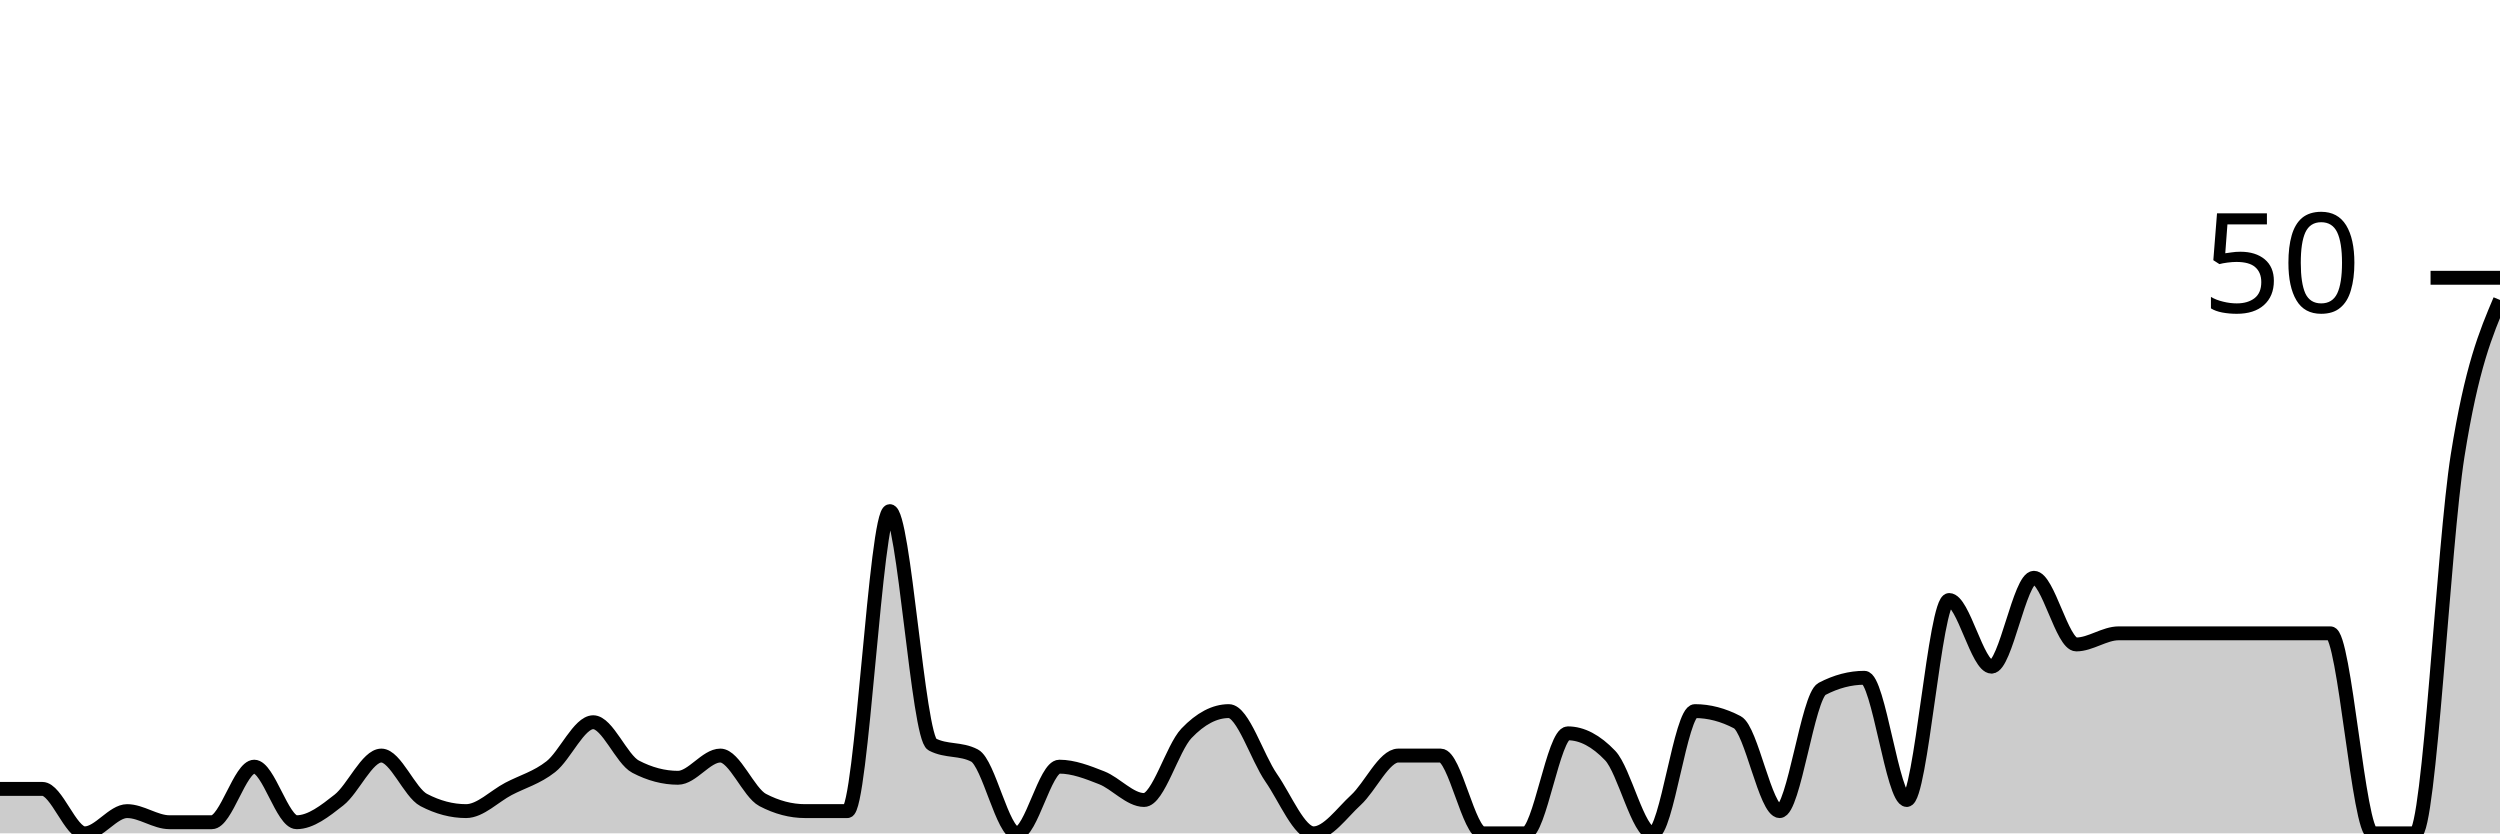
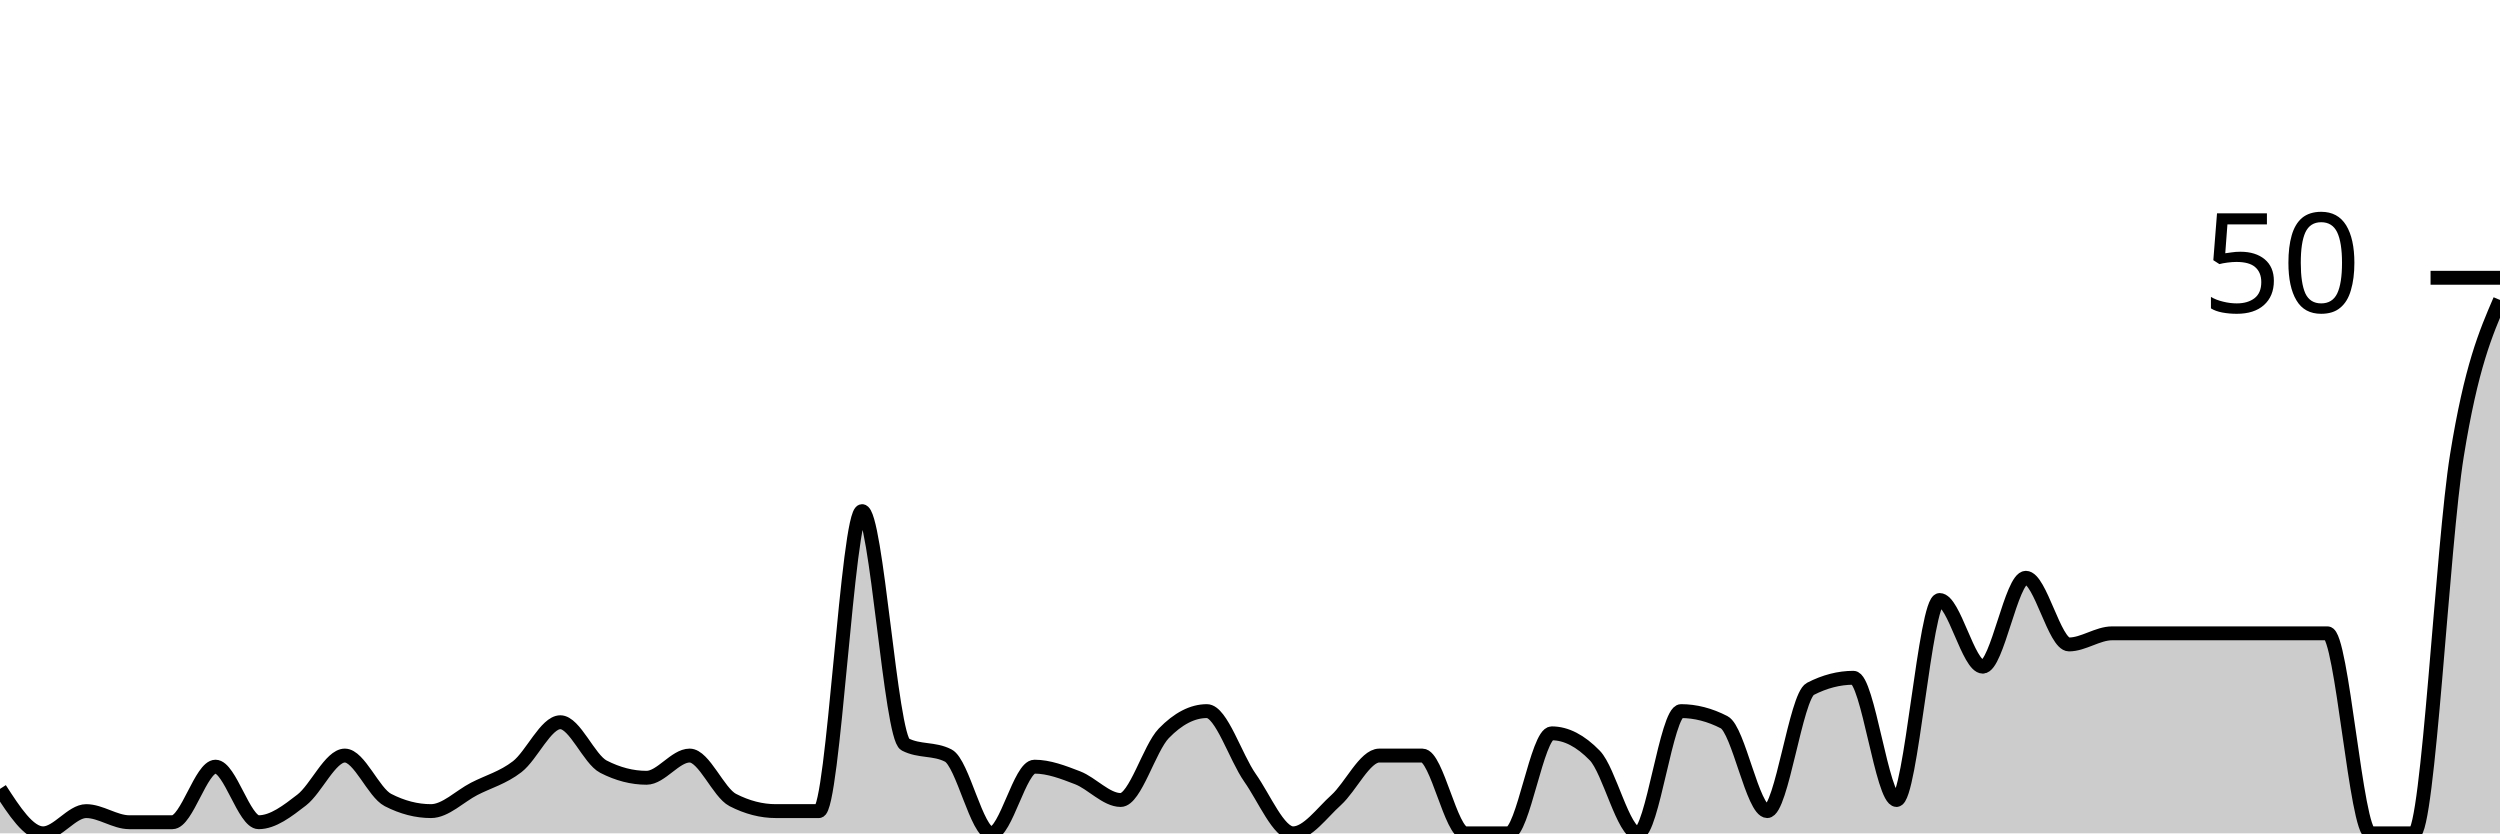
<svg xmlns="http://www.w3.org/2000/svg" viewBox="0 0 180 60">
  <g transform="translate(0,20)">
-     <path class="area" fill="rgba(0, 0, 0, 0.2)" d="M0,36.8C1.017,36.8,2.034,36.8,3.051,36.8C4.068,36.8,5.085,40,6.102,40C7.119,40,8.136,38.4,9.153,38.4C10.169,38.4,11.186,39.2,12.203,39.2C13.22,39.2,14.237,39.2,15.254,39.2C16.271,39.2,17.288,35.2,18.305,35.2C19.322,35.2,20.339,39.2,21.356,39.2C22.373,39.2,23.39,38.4,24.407,37.6C25.424,36.8,26.441,34.4,27.458,34.4C28.475,34.4,29.492,37.067,30.508,37.6C31.525,38.133,32.542,38.4,33.559,38.4C34.576,38.4,35.593,37.333,36.61,36.8C37.627,36.267,38.644,36,39.661,35.2C40.678,34.4,41.695,32,42.712,32C43.729,32,44.746,34.667,45.763,35.2C46.78,35.733,47.797,36,48.814,36C49.831,36,50.847,34.4,51.864,34.4C52.881,34.4,53.898,37.067,54.915,37.6C55.932,38.133,56.949,38.4,57.966,38.4C58.983,38.4,60,38.4,61.017,38.4C62.034,38.4,63.051,16.8,64.068,16.8C65.085,16.8,66.102,33.067,67.119,33.6C68.136,34.133,69.153,33.867,70.169,34.4C71.186,34.933,72.203,40,73.22,40C74.237,40,75.254,35.2,76.271,35.2C77.288,35.2,78.305,35.6,79.322,36C80.339,36.4,81.356,37.6,82.373,37.6C83.39,37.6,84.407,33.867,85.424,32.8C86.441,31.733,87.458,31.2,88.475,31.2C89.492,31.2,90.508,34.533,91.525,36C92.542,37.467,93.559,40,94.576,40C95.593,40,96.61,38.533,97.627,37.6C98.644,36.667,99.661,34.4,100.678,34.4C101.695,34.4,102.712,34.4,103.729,34.4C104.746,34.4,105.763,40,106.78,40C107.797,40,108.814,40,109.831,40C110.847,40,111.864,32.8,112.881,32.8C113.898,32.8,114.915,33.333,115.932,34.4C116.949,35.467,117.966,40,118.983,40C120,40,121.017,31.2,122.034,31.2C123.051,31.2,124.068,31.467,125.085,32C126.102,32.533,127.119,38.4,128.136,38.4C129.153,38.4,130.169,30.133,131.186,29.6C132.203,29.067,133.22,28.8,134.237,28.8C135.254,28.8,136.271,37.6,137.288,37.6C138.305,37.6,139.322,23.2,140.339,23.2C141.356,23.2,142.373,28,143.39,28C144.407,28,145.424,21.6,146.441,21.6C147.458,21.6,148.475,26.4,149.492,26.4C150.508,26.4,151.525,25.6,152.542,25.6C153.559,25.6,154.576,25.6,155.593,25.6C156.61,25.6,157.627,25.6,158.644,25.6C159.661,25.6,160.678,25.6,161.695,25.6C162.712,25.6,163.729,25.6,164.746,25.6C165.763,25.6,166.78,25.6,167.797,25.6C168.814,25.6,169.831,40,170.847,40C171.864,40,172.881,40,173.898,40C174.915,40,175.932,19.2,176.949,12.8C177.966,6.4,178.983,4,180,1.6L180,40C178.983,40,177.966,40,176.949,40C175.932,40,174.915,40,173.898,40C172.881,40,171.864,40,170.847,40C169.831,40,168.814,40,167.797,40C166.78,40,165.763,40,164.746,40C163.729,40,162.712,40,161.695,40C160.678,40,159.661,40,158.644,40C157.627,40,156.61,40,155.593,40C154.576,40,153.559,40,152.542,40C151.525,40,150.508,40,149.492,40C148.475,40,147.458,40,146.441,40C145.424,40,144.407,40,143.39,40C142.373,40,141.356,40,140.339,40C139.322,40,138.305,40,137.288,40C136.271,40,135.254,40,134.237,40C133.22,40,132.203,40,131.186,40C130.169,40,129.153,40,128.136,40C127.119,40,126.102,40,125.085,40C124.068,40,123.051,40,122.034,40C121.017,40,120,40,118.983,40C117.966,40,116.949,40,115.932,40C114.915,40,113.898,40,112.881,40C111.864,40,110.847,40,109.831,40C108.814,40,107.797,40,106.78,40C105.763,40,104.746,40,103.729,40C102.712,40,101.695,40,100.678,40C99.661,40,98.644,40,97.627,40C96.61,40,95.593,40,94.576,40C93.559,40,92.542,40,91.525,40C90.508,40,89.492,40,88.475,40C87.458,40,86.441,40,85.424,40C84.407,40,83.39,40,82.373,40C81.356,40,80.339,40,79.322,40C78.305,40,77.288,40,76.271,40C75.254,40,74.237,40,73.22,40C72.203,40,71.186,40,70.169,40C69.153,40,68.136,40,67.119,40C66.102,40,65.085,40,64.068,40C63.051,40,62.034,40,61.017,40C60,40,58.983,40,57.966,40C56.949,40,55.932,40,54.915,40C53.898,40,52.881,40,51.864,40C50.847,40,49.831,40,48.814,40C47.797,40,46.78,40,45.763,40C44.746,40,43.729,40,42.712,40C41.695,40,40.678,40,39.661,40C38.644,40,37.627,40,36.61,40C35.593,40,34.576,40,33.559,40C32.542,40,31.525,40,30.508,40C29.492,40,28.475,40,27.458,40C26.441,40,25.424,40,24.407,40C23.39,40,22.373,40,21.356,40C20.339,40,19.322,40,18.305,40C17.288,40,16.271,40,15.254,40C14.237,40,13.22,40,12.203,40C11.186,40,10.169,40,9.153,40C8.136,40,7.119,40,6.102,40C5.085,40,4.068,40,3.051,40C2.034,40,1.017,40,0,40Z" />
-     <path class="line" stroke="black" fill="none" d="M0,36.8C1.017,36.8,2.034,36.8,3.051,36.8C4.068,36.8,5.085,40,6.102,40C7.119,40,8.136,38.4,9.153,38.4C10.169,38.4,11.186,39.2,12.203,39.2C13.22,39.2,14.237,39.2,15.254,39.2C16.271,39.2,17.288,35.2,18.305,35.2C19.322,35.2,20.339,39.2,21.356,39.2C22.373,39.2,23.39,38.4,24.407,37.6C25.424,36.8,26.441,34.4,27.458,34.4C28.475,34.4,29.492,37.067,30.508,37.6C31.525,38.133,32.542,38.4,33.559,38.4C34.576,38.4,35.593,37.333,36.61,36.8C37.627,36.267,38.644,36,39.661,35.2C40.678,34.4,41.695,32,42.712,32C43.729,32,44.746,34.667,45.763,35.2C46.78,35.733,47.797,36,48.814,36C49.831,36,50.847,34.4,51.864,34.4C52.881,34.4,53.898,37.067,54.915,37.6C55.932,38.133,56.949,38.4,57.966,38.4C58.983,38.4,60,38.4,61.017,38.4C62.034,38.4,63.051,16.8,64.068,16.8C65.085,16.8,66.102,33.067,67.119,33.6C68.136,34.133,69.153,33.867,70.169,34.4C71.186,34.933,72.203,40,73.22,40C74.237,40,75.254,35.2,76.271,35.2C77.288,35.2,78.305,35.6,79.322,36C80.339,36.4,81.356,37.6,82.373,37.6C83.39,37.6,84.407,33.867,85.424,32.8C86.441,31.733,87.458,31.2,88.475,31.2C89.492,31.2,90.508,34.533,91.525,36C92.542,37.467,93.559,40,94.576,40C95.593,40,96.61,38.533,97.627,37.6C98.644,36.667,99.661,34.4,100.678,34.4C101.695,34.4,102.712,34.4,103.729,34.4C104.746,34.4,105.763,40,106.78,40C107.797,40,108.814,40,109.831,40C110.847,40,111.864,32.8,112.881,32.8C113.898,32.8,114.915,33.333,115.932,34.4C116.949,35.467,117.966,40,118.983,40C120,40,121.017,31.2,122.034,31.2C123.051,31.2,124.068,31.467,125.085,32C126.102,32.533,127.119,38.4,128.136,38.4C129.153,38.4,130.169,30.133,131.186,29.6C132.203,29.067,133.22,28.8,134.237,28.8C135.254,28.8,136.271,37.6,137.288,37.6C138.305,37.6,139.322,23.2,140.339,23.2C141.356,23.2,142.373,28,143.39,28C144.407,28,145.424,21.6,146.441,21.6C147.458,21.6,148.475,26.4,149.492,26.4C150.508,26.4,151.525,25.6,152.542,25.6C153.559,25.6,154.576,25.6,155.593,25.6C156.61,25.6,157.627,25.6,158.644,25.6C159.661,25.6,160.678,25.6,161.695,25.6C162.712,25.6,163.729,25.6,164.746,25.6C165.763,25.6,166.78,25.6,167.797,25.6C168.814,25.6,169.831,40,170.847,40C171.864,40,172.881,40,173.898,40C174.915,40,175.932,19.2,176.949,12.8C177.966,6.4,178.983,4,180,1.6" />
+     <path class="area" fill="rgba(0, 0, 0, 0.2)" d="M0,36.8C1.034,38.4,2.069,40,3.103,40C4.138,40,5.172,38.4,6.207,38.4C7.241,38.4,8.276,39.2,9.31,39.2C10.345,39.2,11.379,39.2,12.414,39.2C13.448,39.2,14.483,35.2,15.517,35.2C16.552,35.2,17.586,39.2,18.621,39.2C19.655,39.2,20.69,38.4,21.724,37.6C22.759,36.8,23.793,34.4,24.828,34.4C25.862,34.4,26.897,37.067,27.931,37.6C28.966,38.133,30,38.4,31.034,38.4C32.069,38.4,33.103,37.333,34.138,36.8C35.172,36.267,36.207,36,37.241,35.2C38.276,34.4,39.31,32,40.345,32C41.379,32,42.414,34.667,43.448,35.2C44.483,35.733,45.517,36,46.552,36C47.586,36,48.621,34.4,49.655,34.4C50.69,34.4,51.724,37.067,52.759,37.6C53.793,38.133,54.828,38.4,55.862,38.4C56.897,38.4,57.931,38.4,58.966,38.4C60,38.4,61.034,16.8,62.069,16.8C63.103,16.8,64.138,33.067,65.172,33.6C66.207,34.133,67.241,33.867,68.276,34.4C69.31,34.933,70.345,40,71.379,40C72.414,40,73.448,35.2,74.483,35.2C75.517,35.2,76.552,35.6,77.586,36C78.621,36.4,79.655,37.6,80.69,37.6C81.724,37.6,82.759,33.867,83.793,32.8C84.828,31.733,85.862,31.2,86.897,31.2C87.931,31.2,88.966,34.533,90,36C91.034,37.467,92.069,40,93.103,40C94.138,40,95.172,38.533,96.207,37.6C97.241,36.667,98.276,34.4,99.31,34.4C100.345,34.4,101.379,34.4,102.414,34.4C103.448,34.4,104.483,40,105.517,40C106.552,40,107.586,40,108.621,40C109.655,40,110.69,32.8,111.724,32.8C112.759,32.8,113.793,33.333,114.828,34.4C115.862,35.467,116.897,40,117.931,40C118.966,40,120,31.2,121.034,31.2C122.069,31.2,123.103,31.467,124.138,32C125.172,32.533,126.207,38.4,127.241,38.4C128.276,38.4,129.31,30.133,130.345,29.6C131.379,29.067,132.414,28.8,133.448,28.8C134.483,28.8,135.517,37.6,136.552,37.6C137.586,37.6,138.621,23.2,139.655,23.2C140.69,23.2,141.724,28,142.759,28C143.793,28,144.828,21.6,145.862,21.6C146.897,21.6,147.931,26.4,148.966,26.4C150,26.4,151.034,25.6,152.069,25.6C153.103,25.6,154.138,25.6,155.172,25.6C156.207,25.6,157.241,25.6,158.276,25.6C159.31,25.6,160.345,25.6,161.379,25.6C162.414,25.6,163.448,25.6,164.483,25.6C165.517,25.6,166.552,25.6,167.586,25.6C168.621,25.6,169.655,40,170.69,40C171.724,40,172.759,40,173.793,40C174.828,40,175.862,19.2,176.897,12.8C177.931,6.4,178.966,4,180,1.6L180,40C178.966,40,177.931,40,176.897,40C175.862,40,174.828,40,173.793,40C172.759,40,171.724,40,170.69,40C169.655,40,168.621,40,167.586,40C166.552,40,165.517,40,164.483,40C163.448,40,162.414,40,161.379,40C160.345,40,159.31,40,158.276,40C157.241,40,156.207,40,155.172,40C154.138,40,153.103,40,152.069,40C151.034,40,150,40,148.966,40C147.931,40,146.897,40,145.862,40C144.828,40,143.793,40,142.759,40C141.724,40,140.69,40,139.655,40C138.621,40,137.586,40,136.552,40C135.517,40,134.483,40,133.448,40C132.414,40,131.379,40,130.345,40C129.31,40,128.276,40,127.241,40C126.207,40,125.172,40,124.138,40C123.103,40,122.069,40,121.034,40C120,40,118.966,40,117.931,40C116.897,40,115.862,40,114.828,40C113.793,40,112.759,40,111.724,40C110.69,40,109.655,40,108.621,40C107.586,40,106.552,40,105.517,40C104.483,40,103.448,40,102.414,40C101.379,40,100.345,40,99.31,40C98.276,40,97.241,40,96.207,40C95.172,40,94.138,40,93.103,40C92.069,40,91.034,40,90,40C88.966,40,87.931,40,86.897,40C85.862,40,84.828,40,83.793,40C82.759,40,81.724,40,80.69,40C79.655,40,78.621,40,77.586,40C76.552,40,75.517,40,74.483,40C73.448,40,72.414,40,71.379,40C70.345,40,69.31,40,68.276,40C67.241,40,66.207,40,65.172,40C64.138,40,63.103,40,62.069,40C61.034,40,60,40,58.966,40C57.931,40,56.897,40,55.862,40C54.828,40,53.793,40,52.759,40C51.724,40,50.69,40,49.655,40C48.621,40,47.586,40,46.552,40C45.517,40,44.483,40,43.448,40C42.414,40,41.379,40,40.345,40C39.31,40,38.276,40,37.241,40C36.207,40,35.172,40,34.138,40C33.103,40,32.069,40,31.034,40C30,40,28.966,40,27.931,40C26.897,40,25.862,40,24.828,40C23.793,40,22.759,40,21.724,40C20.69,40,19.655,40,18.621,40C17.586,40,16.552,40,15.517,40C14.483,40,13.448,40,12.414,40C11.379,40,10.345,40,9.31,40C8.276,40,7.241,40,6.207,40C5.172,40,4.138,40,3.103,40C2.069,40,1.034,40,0,40Z" />
+     <path class="line" stroke="black" fill="none" d="M0,36.8C1.034,38.4,2.069,40,3.103,40C4.138,40,5.172,38.4,6.207,38.4C7.241,38.4,8.276,39.2,9.31,39.2C10.345,39.2,11.379,39.2,12.414,39.2C13.448,39.2,14.483,35.2,15.517,35.2C16.552,35.2,17.586,39.2,18.621,39.2C19.655,39.2,20.69,38.4,21.724,37.6C22.759,36.8,23.793,34.4,24.828,34.4C25.862,34.4,26.897,37.067,27.931,37.6C28.966,38.133,30,38.4,31.034,38.4C32.069,38.4,33.103,37.333,34.138,36.8C35.172,36.267,36.207,36,37.241,35.2C38.276,34.4,39.31,32,40.345,32C41.379,32,42.414,34.667,43.448,35.2C44.483,35.733,45.517,36,46.552,36C47.586,36,48.621,34.4,49.655,34.4C50.69,34.4,51.724,37.067,52.759,37.6C53.793,38.133,54.828,38.4,55.862,38.4C56.897,38.4,57.931,38.4,58.966,38.4C60,38.4,61.034,16.8,62.069,16.8C63.103,16.8,64.138,33.067,65.172,33.6C66.207,34.133,67.241,33.867,68.276,34.4C69.31,34.933,70.345,40,71.379,40C72.414,40,73.448,35.2,74.483,35.2C75.517,35.2,76.552,35.6,77.586,36C78.621,36.4,79.655,37.6,80.69,37.6C81.724,37.6,82.759,33.867,83.793,32.8C84.828,31.733,85.862,31.2,86.897,31.2C87.931,31.2,88.966,34.533,90,36C91.034,37.467,92.069,40,93.103,40C94.138,40,95.172,38.533,96.207,37.6C97.241,36.667,98.276,34.4,99.31,34.4C100.345,34.4,101.379,34.4,102.414,34.4C103.448,34.4,104.483,40,105.517,40C106.552,40,107.586,40,108.621,40C109.655,40,110.69,32.8,111.724,32.8C112.759,32.8,113.793,33.333,114.828,34.4C115.862,35.467,116.897,40,117.931,40C118.966,40,120,31.2,121.034,31.2C122.069,31.2,123.103,31.467,124.138,32C125.172,32.533,126.207,38.4,127.241,38.4C128.276,38.4,129.31,30.133,130.345,29.6C131.379,29.067,132.414,28.8,133.448,28.8C134.483,28.8,135.517,37.6,136.552,37.6C137.586,37.6,138.621,23.2,139.655,23.2C140.69,23.2,141.724,28,142.759,28C143.793,28,144.828,21.6,145.862,21.6C146.897,21.6,147.931,26.4,148.966,26.4C150,26.4,151.034,25.6,152.069,25.6C153.103,25.6,154.138,25.6,155.172,25.6C156.207,25.6,157.241,25.6,158.276,25.6C159.31,25.6,160.345,25.6,161.379,25.6C162.414,25.6,163.448,25.6,164.483,25.6C165.517,25.6,166.552,25.6,167.586,25.6C168.621,25.6,169.655,40,170.69,40C171.724,40,172.759,40,173.793,40C174.828,40,175.862,19.2,176.897,12.8C177.931,6.4,178.966,4,180,1.6" />
    <path class="axis-ceiling" stroke-width="1" stroke="black" fill="none" d="M175,0L180,0" />
    <text class="axis-ceiling-label" font-family="sans-serif" text-anchor="end" font-size="10px" x="170" y="2.5">50</text>
  </g>
</svg>
